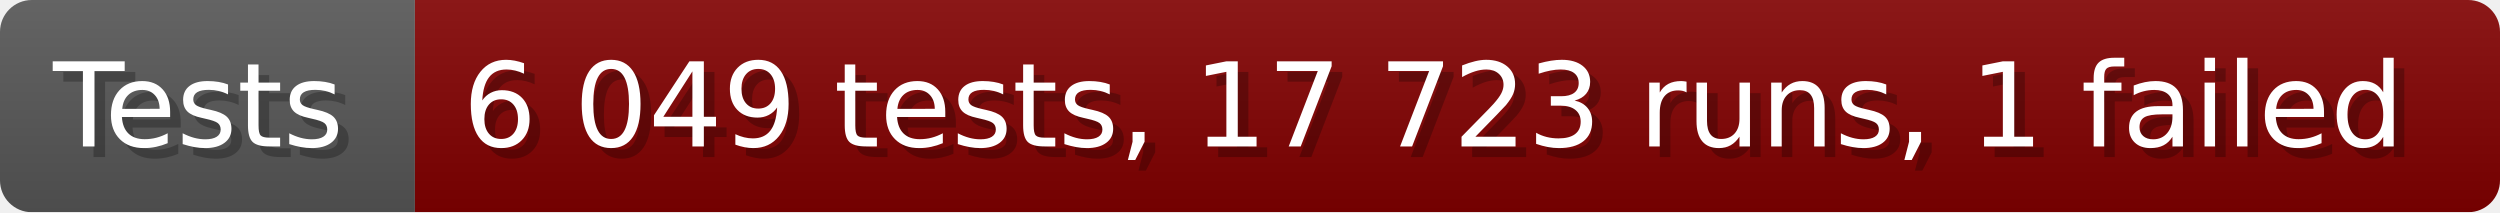
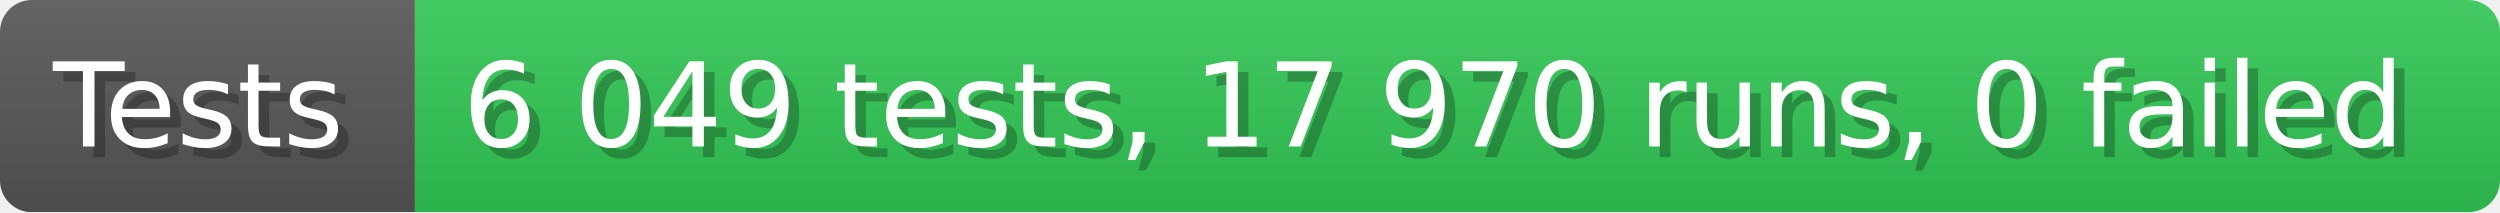
- <svg xmlns="http://www.w3.org/2000/svg" width="235.6" height="20" viewBox="0 0 2356 200" role="img" aria-label="Tests: 6 049 tests, 17 723 runs, 1 failed">
+ <svg xmlns="http://www.w3.org/2000/svg" width="235.6" height="20" viewBox="0 0 2356 200" role="img" aria-label="Tests: 6 049 tests, 17 970 runs, 0 failed">
  <linearGradient id="a" x2="0" y2="100%">
    <stop offset="0" stop-opacity=".1" stop-color="#EEE" />
    <stop offset="1" stop-opacity=".1" />
  </linearGradient>
  <mask id="m">
    <rect width="2356" height="200" rx="30" fill="#FFF" />
  </mask>
  <g mask="url(#m)">
    <rect width="391" height="200" fill="#555" />
-     <rect width="1965" height="200" fill="#800000" x="391" />
+     <rect width="1965" height="200" fill="#31c653" x="391" />
    <rect width="2356" height="200" fill="url(#a)" />
  </g>
  <g aria-hidden="true" fill="#fff" text-anchor="start" font-family="Verdana,DejaVu Sans,sans-serif" font-size="110">
    <text x="60" y="148" textLength="291" fill="#000" opacity="0.25">Tests</text>
    <text x="50" y="138" textLength="291">Tests</text>
-     <text x="446" y="148" textLength="1865" fill="#000" opacity="0.25">6 049 tests, 17 723 runs, 1 failed</text>
-     <text x="436" y="138" textLength="1865">6 049 tests, 17 723 runs, 1 failed</text>
+     <text x="446" y="148" textLength="1865" fill="#000" opacity="0.25">6 049 tests, 17 970 runs, 0 failed</text>
+     <text x="436" y="138" textLength="1865">6 049 tests, 17 970 runs, 0 failed</text>
  </g>
</svg>
